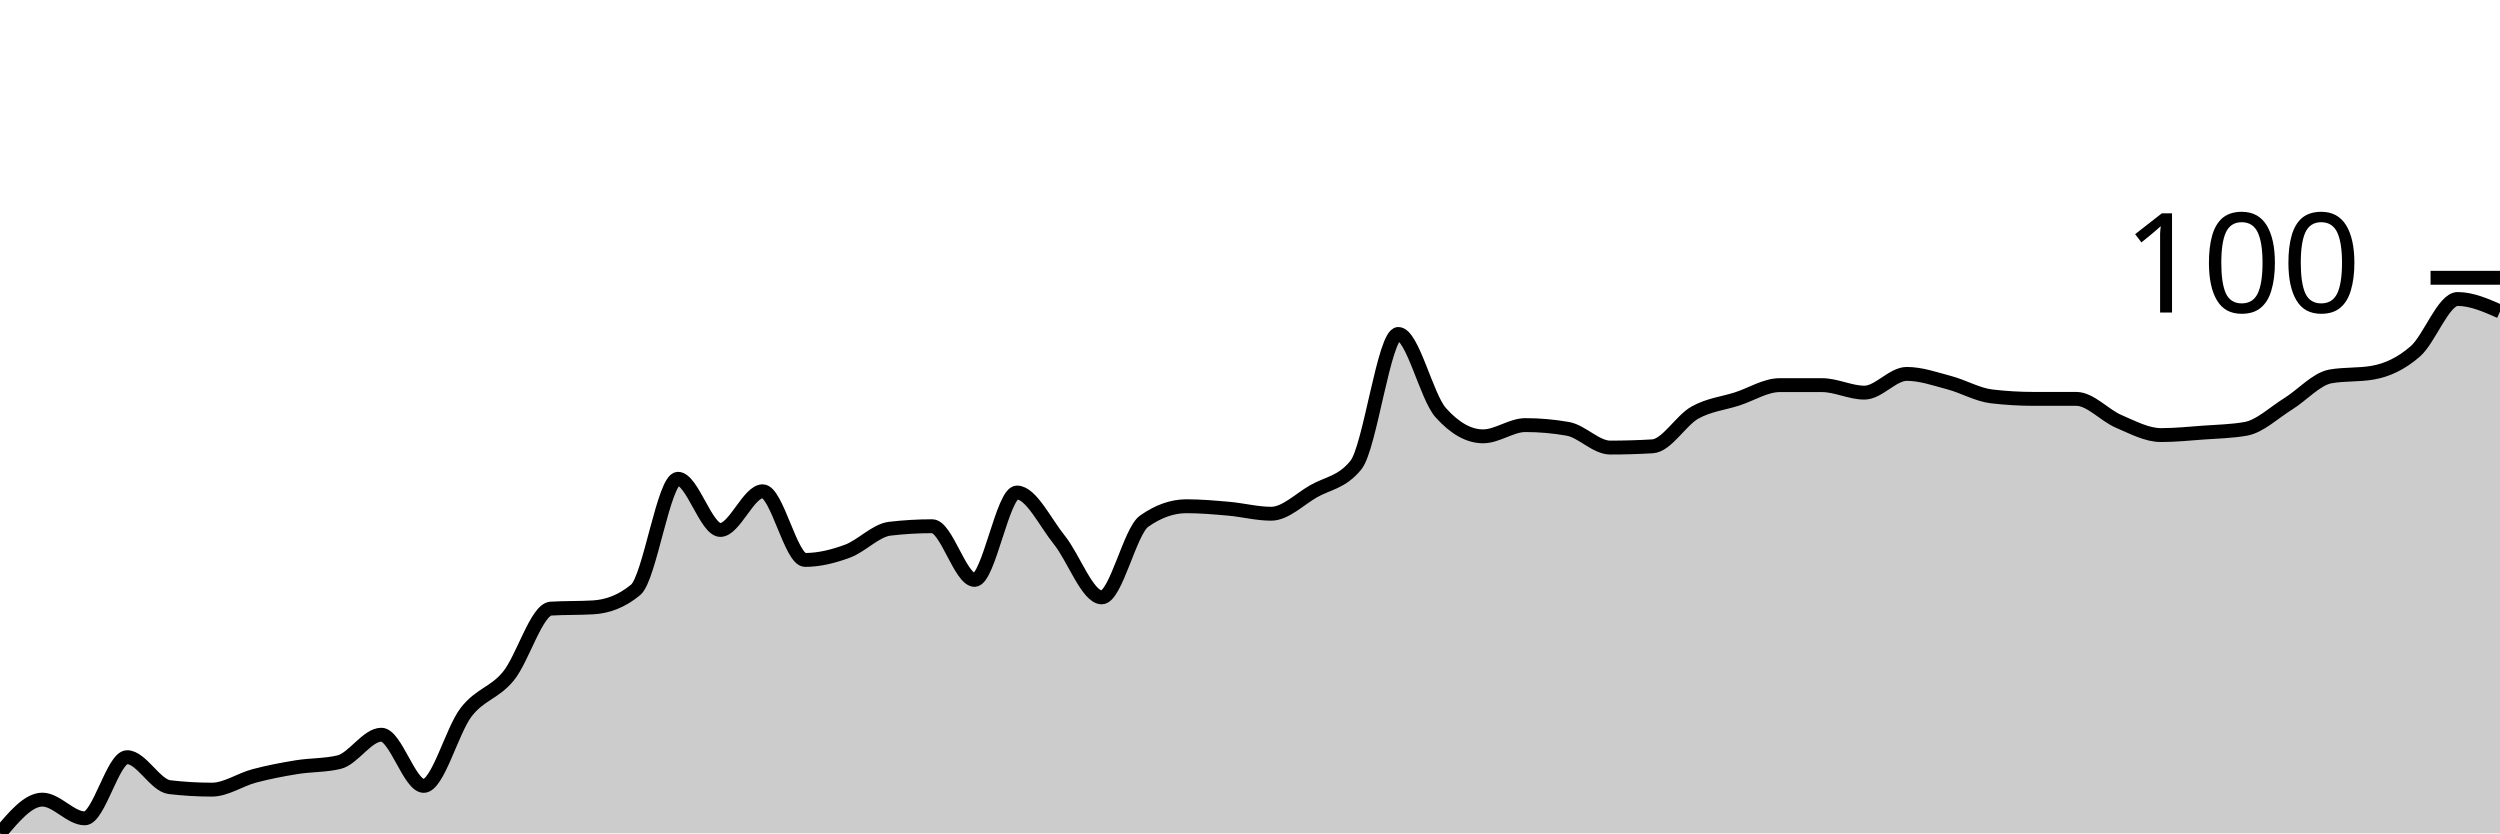
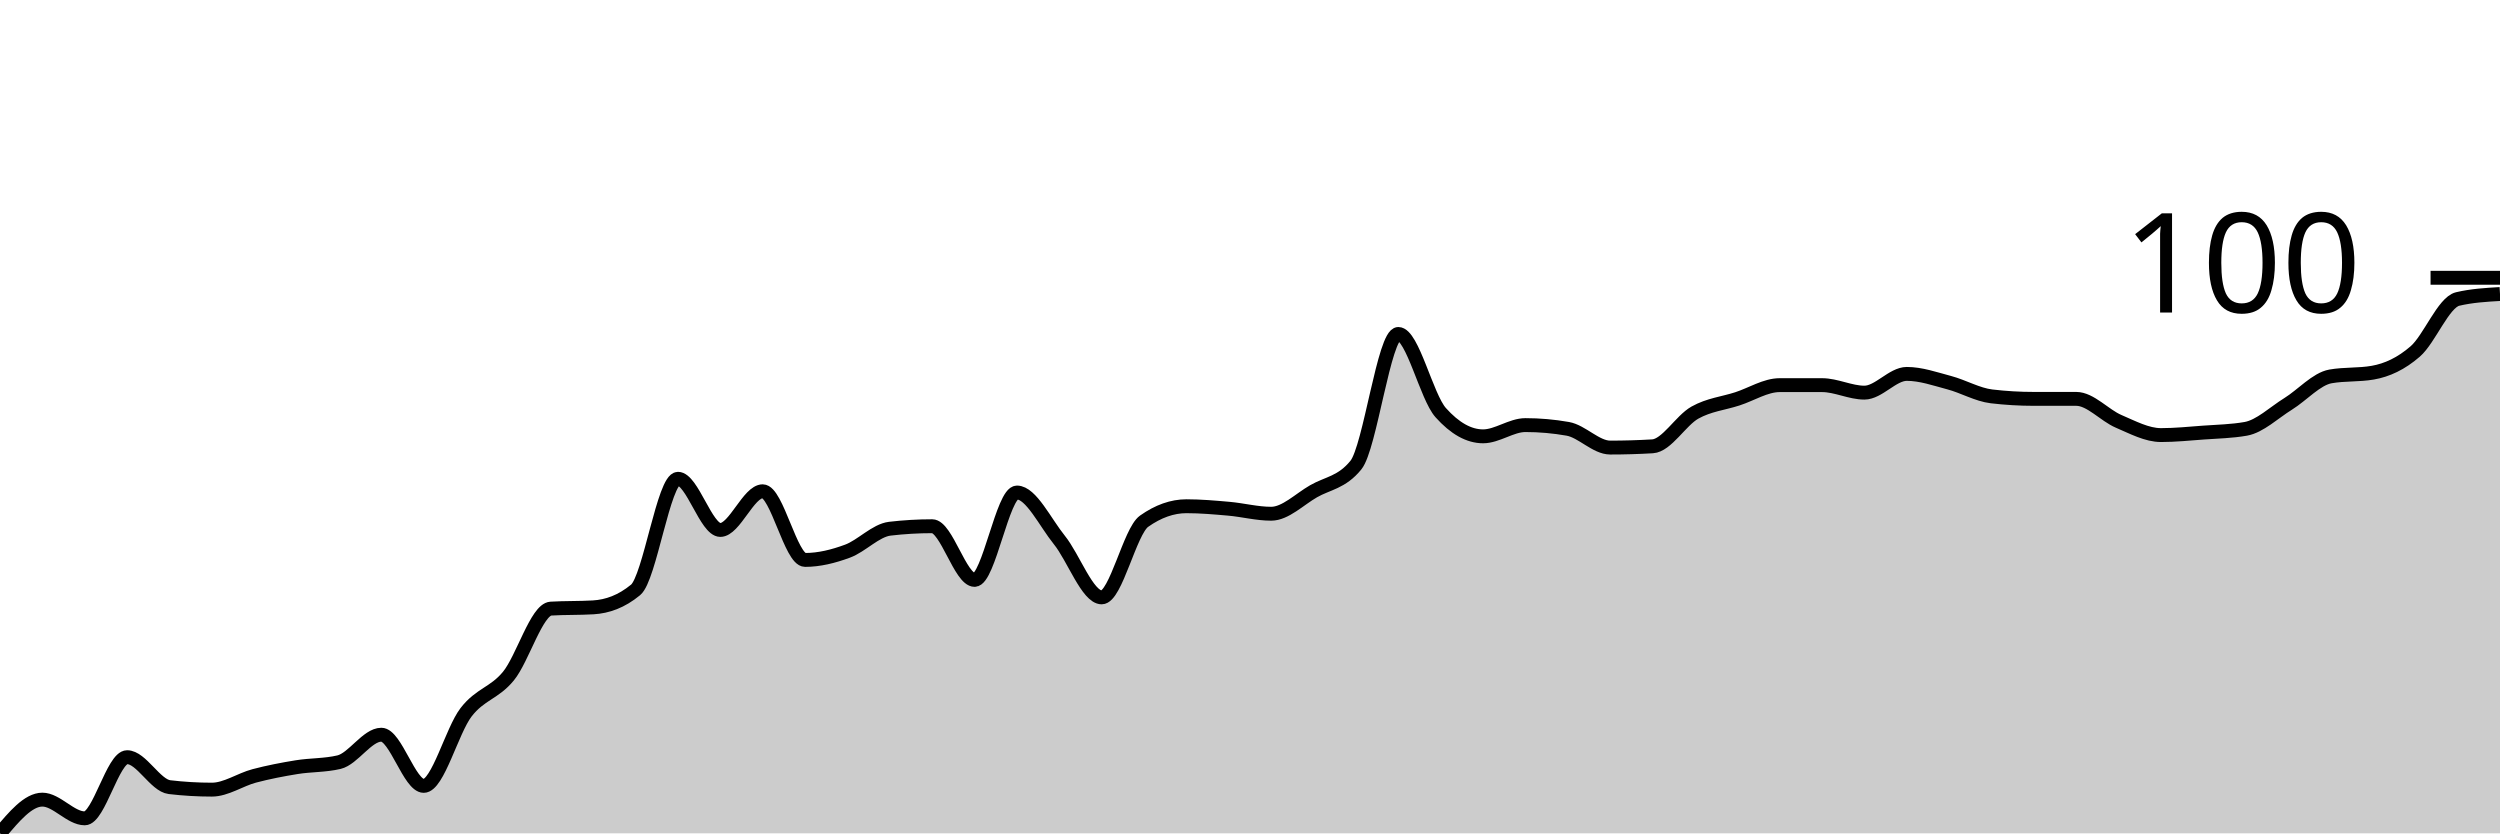
<svg xmlns="http://www.w3.org/2000/svg" viewBox="0 0 180 60">
  <g transform="translate(0,20)">
-     <path class="area" fill="rgba(0, 0, 0, 0.2)" d="M0,40C1.017,38.787,2.034,37.573,3.051,37.573C4.068,37.573,5.085,38.921,6.102,38.921C7.119,38.921,8.136,34.517,9.153,34.517C10.169,34.517,11.186,36.554,12.203,36.674C13.22,36.794,14.237,36.854,15.254,36.854C16.271,36.854,17.288,36.135,18.305,35.865C19.322,35.596,20.339,35.401,21.356,35.236C22.373,35.071,23.39,35.116,24.407,34.876C25.424,34.637,26.441,32.899,27.458,32.899C28.475,32.899,29.492,36.584,30.508,36.584C31.525,36.584,32.542,32.599,33.559,31.281C34.576,29.963,35.593,29.918,36.61,28.674C37.627,27.431,38.644,23.88,39.661,23.82C40.678,23.76,41.695,23.79,42.712,23.73C43.729,23.67,44.746,23.311,45.763,22.472C46.78,21.633,47.797,14.472,48.814,14.472C49.831,14.472,50.847,18.157,51.864,18.157C52.881,18.157,53.898,15.371,54.915,15.371C55.932,15.371,56.949,20.315,57.966,20.315C58.983,20.315,60,20.06,61.017,19.685C62.034,19.311,63.051,18.187,64.068,18.067C65.085,17.948,66.102,17.888,67.119,17.888C68.136,17.888,69.153,21.753,70.169,21.753C71.186,21.753,72.203,15.461,73.22,15.461C74.237,15.461,75.254,17.618,76.271,18.876C77.288,20.135,78.305,23.011,79.322,23.011C80.339,23.011,81.356,18.247,82.373,17.528C83.39,16.809,84.407,16.449,85.424,16.449C86.441,16.449,87.458,16.539,88.475,16.629C89.492,16.719,90.508,16.989,91.525,16.989C92.542,16.989,93.559,15.955,94.576,15.371C95.593,14.787,96.61,14.742,97.627,13.483C98.644,12.225,99.661,4.045,100.678,4.045C101.695,4.045,102.712,8.569,103.729,9.708C104.746,10.846,105.763,11.416,106.78,11.416C107.797,11.416,108.814,10.607,109.831,10.607C110.847,10.607,111.864,10.697,112.881,10.876C113.898,11.056,114.915,12.225,115.932,12.225C116.949,12.225,117.966,12.195,118.983,12.135C120,12.075,121.017,10.277,122.034,9.708C123.051,9.139,124.068,9.049,125.085,8.719C126.102,8.39,127.119,7.73,128.136,7.73C129.153,7.73,130.169,7.73,131.186,7.73C132.203,7.73,133.22,8.27,134.237,8.27C135.254,8.27,136.271,6.921,137.288,6.921C138.305,6.921,139.322,7.281,140.339,7.551C141.356,7.82,142.373,8.419,143.39,8.539C144.407,8.659,145.424,8.719,146.441,8.719C147.458,8.719,148.475,8.719,149.492,8.719C150.508,8.719,151.525,9.903,152.542,10.337C153.559,10.772,154.576,11.326,155.593,11.326C156.61,11.326,157.627,11.221,158.644,11.146C159.661,11.071,160.678,11.056,161.695,10.876C162.712,10.697,163.729,9.708,164.746,9.079C165.763,8.449,166.78,7.281,167.797,7.101C168.814,6.921,169.831,7.011,170.847,6.831C171.864,6.652,172.881,6.187,173.898,5.303C174.915,4.419,175.932,1.528,176.949,1.528C177.966,1.528,178.983,1.978,180,2.427L180,40C178.983,40,177.966,40,176.949,40C175.932,40,174.915,40,173.898,40C172.881,40,171.864,40,170.847,40C169.831,40,168.814,40,167.797,40C166.78,40,165.763,40,164.746,40C163.729,40,162.712,40,161.695,40C160.678,40,159.661,40,158.644,40C157.627,40,156.61,40,155.593,40C154.576,40,153.559,40,152.542,40C151.525,40,150.508,40,149.492,40C148.475,40,147.458,40,146.441,40C145.424,40,144.407,40,143.39,40C142.373,40,141.356,40,140.339,40C139.322,40,138.305,40,137.288,40C136.271,40,135.254,40,134.237,40C133.22,40,132.203,40,131.186,40C130.169,40,129.153,40,128.136,40C127.119,40,126.102,40,125.085,40C124.068,40,123.051,40,122.034,40C121.017,40,120,40,118.983,40C117.966,40,116.949,40,115.932,40C114.915,40,113.898,40,112.881,40C111.864,40,110.847,40,109.831,40C108.814,40,107.797,40,106.78,40C105.763,40,104.746,40,103.729,40C102.712,40,101.695,40,100.678,40C99.661,40,98.644,40,97.627,40C96.61,40,95.593,40,94.576,40C93.559,40,92.542,40,91.525,40C90.508,40,89.492,40,88.475,40C87.458,40,86.441,40,85.424,40C84.407,40,83.39,40,82.373,40C81.356,40,80.339,40,79.322,40C78.305,40,77.288,40,76.271,40C75.254,40,74.237,40,73.22,40C72.203,40,71.186,40,70.169,40C69.153,40,68.136,40,67.119,40C66.102,40,65.085,40,64.068,40C63.051,40,62.034,40,61.017,40C60,40,58.983,40,57.966,40C56.949,40,55.932,40,54.915,40C53.898,40,52.881,40,51.864,40C50.847,40,49.831,40,48.814,40C47.797,40,46.78,40,45.763,40C44.746,40,43.729,40,42.712,40C41.695,40,40.678,40,39.661,40C38.644,40,37.627,40,36.61,40C35.593,40,34.576,40,33.559,40C32.542,40,31.525,40,30.508,40C29.492,40,28.475,40,27.458,40C26.441,40,25.424,40,24.407,40C23.39,40,22.373,40,21.356,40C20.339,40,19.322,40,18.305,40C17.288,40,16.271,40,15.254,40C14.237,40,13.22,40,12.203,40C11.186,40,10.169,40,9.153,40C8.136,40,7.119,40,6.102,40C5.085,40,4.068,40,3.051,40C2.034,40,1.017,40,0,40Z" />
-     <path class="line" stroke="black" fill="none" d="M0,40C1.017,38.787,2.034,37.573,3.051,37.573C4.068,37.573,5.085,38.921,6.102,38.921C7.119,38.921,8.136,34.517,9.153,34.517C10.169,34.517,11.186,36.554,12.203,36.674C13.22,36.794,14.237,36.854,15.254,36.854C16.271,36.854,17.288,36.135,18.305,35.865C19.322,35.596,20.339,35.401,21.356,35.236C22.373,35.071,23.39,35.116,24.407,34.876C25.424,34.637,26.441,32.899,27.458,32.899C28.475,32.899,29.492,36.584,30.508,36.584C31.525,36.584,32.542,32.599,33.559,31.281C34.576,29.963,35.593,29.918,36.61,28.674C37.627,27.431,38.644,23.88,39.661,23.82C40.678,23.76,41.695,23.79,42.712,23.73C43.729,23.67,44.746,23.311,45.763,22.472C46.78,21.633,47.797,14.472,48.814,14.472C49.831,14.472,50.847,18.157,51.864,18.157C52.881,18.157,53.898,15.371,54.915,15.371C55.932,15.371,56.949,20.315,57.966,20.315C58.983,20.315,60,20.06,61.017,19.685C62.034,19.311,63.051,18.187,64.068,18.067C65.085,17.948,66.102,17.888,67.119,17.888C68.136,17.888,69.153,21.753,70.169,21.753C71.186,21.753,72.203,15.461,73.22,15.461C74.237,15.461,75.254,17.618,76.271,18.876C77.288,20.135,78.305,23.011,79.322,23.011C80.339,23.011,81.356,18.247,82.373,17.528C83.39,16.809,84.407,16.449,85.424,16.449C86.441,16.449,87.458,16.539,88.475,16.629C89.492,16.719,90.508,16.989,91.525,16.989C92.542,16.989,93.559,15.955,94.576,15.371C95.593,14.787,96.61,14.742,97.627,13.483C98.644,12.225,99.661,4.045,100.678,4.045C101.695,4.045,102.712,8.569,103.729,9.708C104.746,10.846,105.763,11.416,106.78,11.416C107.797,11.416,108.814,10.607,109.831,10.607C110.847,10.607,111.864,10.697,112.881,10.876C113.898,11.056,114.915,12.225,115.932,12.225C116.949,12.225,117.966,12.195,118.983,12.135C120,12.075,121.017,10.277,122.034,9.708C123.051,9.139,124.068,9.049,125.085,8.719C126.102,8.39,127.119,7.73,128.136,7.73C129.153,7.73,130.169,7.73,131.186,7.73C132.203,7.73,133.22,8.27,134.237,8.27C135.254,8.27,136.271,6.921,137.288,6.921C138.305,6.921,139.322,7.281,140.339,7.551C141.356,7.82,142.373,8.419,143.39,8.539C144.407,8.659,145.424,8.719,146.441,8.719C147.458,8.719,148.475,8.719,149.492,8.719C150.508,8.719,151.525,9.903,152.542,10.337C153.559,10.772,154.576,11.326,155.593,11.326C156.61,11.326,157.627,11.221,158.644,11.146C159.661,11.071,160.678,11.056,161.695,10.876C162.712,10.697,163.729,9.708,164.746,9.079C165.763,8.449,166.78,7.281,167.797,7.101C168.814,6.921,169.831,7.011,170.847,6.831C171.864,6.652,172.881,6.187,173.898,5.303C174.915,4.419,175.932,1.528,176.949,1.528C177.966,1.528,178.983,1.978,180,2.427" />
+     <path class="area" fill="rgba(0, 0, 0, 0.2)" d="M0,40C1.017,38.787,2.034,37.573,3.051,37.573C4.068,37.573,5.085,38.921,6.102,38.921C7.119,38.921,8.136,34.517,9.153,34.517C10.169,34.517,11.186,36.554,12.203,36.674C13.22,36.794,14.237,36.854,15.254,36.854C16.271,36.854,17.288,36.135,18.305,35.865C19.322,35.596,20.339,35.401,21.356,35.236C22.373,35.071,23.39,35.116,24.407,34.876C25.424,34.637,26.441,32.899,27.458,32.899C28.475,32.899,29.492,36.584,30.508,36.584C31.525,36.584,32.542,32.599,33.559,31.281C34.576,29.963,35.593,29.918,36.61,28.674C37.627,27.431,38.644,23.88,39.661,23.82C40.678,23.76,41.695,23.79,42.712,23.73C43.729,23.67,44.746,23.311,45.763,22.472C46.78,21.633,47.797,14.472,48.814,14.472C49.831,14.472,50.847,18.157,51.864,18.157C52.881,18.157,53.898,15.371,54.915,15.371C55.932,15.371,56.949,20.315,57.966,20.315C58.983,20.315,60,20.06,61.017,19.685C62.034,19.311,63.051,18.187,64.068,18.067C65.085,17.948,66.102,17.888,67.119,17.888C68.136,17.888,69.153,21.753,70.169,21.753C71.186,21.753,72.203,15.461,73.22,15.461C74.237,15.461,75.254,17.618,76.271,18.876C77.288,20.135,78.305,23.011,79.322,23.011C80.339,23.011,81.356,18.247,82.373,17.528C83.39,16.809,84.407,16.449,85.424,16.449C86.441,16.449,87.458,16.539,88.475,16.629C89.492,16.719,90.508,16.989,91.525,16.989C92.542,16.989,93.559,15.955,94.576,15.371C95.593,14.787,96.61,14.742,97.627,13.483C98.644,12.225,99.661,4.045,100.678,4.045C101.695,4.045,102.712,8.569,103.729,9.708C104.746,10.846,105.763,11.416,106.78,11.416C107.797,11.416,108.814,10.607,109.831,10.607C110.847,10.607,111.864,10.697,112.881,10.876C113.898,11.056,114.915,12.225,115.932,12.225C116.949,12.225,117.966,12.195,118.983,12.135C120,12.075,121.017,10.277,122.034,9.708C123.051,9.139,124.068,9.049,125.085,8.719C126.102,8.39,127.119,7.73,128.136,7.73C129.153,7.73,130.169,7.73,131.186,7.73C132.203,7.73,133.22,8.27,134.237,8.27C135.254,8.27,136.271,6.921,137.288,6.921C138.305,6.921,139.322,7.281,140.339,7.551C141.356,7.82,142.373,8.419,143.39,8.539C144.407,8.659,145.424,8.719,146.441,8.719C147.458,8.719,148.475,8.719,149.492,8.719C150.508,8.719,151.525,9.903,152.542,10.337C153.559,10.772,154.576,11.326,155.593,11.326C156.61,11.326,157.627,11.221,158.644,11.146C159.661,11.071,160.678,11.056,161.695,10.876C162.712,10.697,163.729,9.708,164.746,9.079C165.763,8.449,166.78,7.281,167.797,7.101C168.814,6.921,169.831,7.011,170.847,6.831C171.864,6.652,172.881,6.187,173.898,5.303C174.915,4.419,175.932,1.768,176.949,1.528C177.966,1.288,178.983,1.228,180,1.169L180,40C178.983,40,177.966,40,176.949,40C175.932,40,174.915,40,173.898,40C172.881,40,171.864,40,170.847,40C169.831,40,168.814,40,167.797,40C166.78,40,165.763,40,164.746,40C163.729,40,162.712,40,161.695,40C160.678,40,159.661,40,158.644,40C157.627,40,156.61,40,155.593,40C154.576,40,153.559,40,152.542,40C151.525,40,150.508,40,149.492,40C148.475,40,147.458,40,146.441,40C145.424,40,144.407,40,143.39,40C142.373,40,141.356,40,140.339,40C139.322,40,138.305,40,137.288,40C136.271,40,135.254,40,134.237,40C133.22,40,132.203,40,131.186,40C130.169,40,129.153,40,128.136,40C127.119,40,126.102,40,125.085,40C124.068,40,123.051,40,122.034,40C121.017,40,120,40,118.983,40C117.966,40,116.949,40,115.932,40C114.915,40,113.898,40,112.881,40C111.864,40,110.847,40,109.831,40C108.814,40,107.797,40,106.78,40C105.763,40,104.746,40,103.729,40C102.712,40,101.695,40,100.678,40C99.661,40,98.644,40,97.627,40C96.61,40,95.593,40,94.576,40C93.559,40,92.542,40,91.525,40C90.508,40,89.492,40,88.475,40C87.458,40,86.441,40,85.424,40C84.407,40,83.39,40,82.373,40C81.356,40,80.339,40,79.322,40C78.305,40,77.288,40,76.271,40C75.254,40,74.237,40,73.22,40C72.203,40,71.186,40,70.169,40C69.153,40,68.136,40,67.119,40C66.102,40,65.085,40,64.068,40C63.051,40,62.034,40,61.017,40C60,40,58.983,40,57.966,40C56.949,40,55.932,40,54.915,40C53.898,40,52.881,40,51.864,40C50.847,40,49.831,40,48.814,40C47.797,40,46.78,40,45.763,40C44.746,40,43.729,40,42.712,40C41.695,40,40.678,40,39.661,40C38.644,40,37.627,40,36.61,40C35.593,40,34.576,40,33.559,40C32.542,40,31.525,40,30.508,40C29.492,40,28.475,40,27.458,40C26.441,40,25.424,40,24.407,40C23.39,40,22.373,40,21.356,40C20.339,40,19.322,40,18.305,40C17.288,40,16.271,40,15.254,40C14.237,40,13.22,40,12.203,40C11.186,40,10.169,40,9.153,40C8.136,40,7.119,40,6.102,40C5.085,40,4.068,40,3.051,40C2.034,40,1.017,40,0,40Z" />
+     <path class="line" stroke="black" fill="none" d="M0,40C1.017,38.787,2.034,37.573,3.051,37.573C4.068,37.573,5.085,38.921,6.102,38.921C7.119,38.921,8.136,34.517,9.153,34.517C10.169,34.517,11.186,36.554,12.203,36.674C13.22,36.794,14.237,36.854,15.254,36.854C16.271,36.854,17.288,36.135,18.305,35.865C19.322,35.596,20.339,35.401,21.356,35.236C22.373,35.071,23.39,35.116,24.407,34.876C25.424,34.637,26.441,32.899,27.458,32.899C28.475,32.899,29.492,36.584,30.508,36.584C31.525,36.584,32.542,32.599,33.559,31.281C34.576,29.963,35.593,29.918,36.61,28.674C37.627,27.431,38.644,23.88,39.661,23.82C40.678,23.76,41.695,23.79,42.712,23.73C43.729,23.67,44.746,23.311,45.763,22.472C46.78,21.633,47.797,14.472,48.814,14.472C49.831,14.472,50.847,18.157,51.864,18.157C52.881,18.157,53.898,15.371,54.915,15.371C55.932,15.371,56.949,20.315,57.966,20.315C58.983,20.315,60,20.06,61.017,19.685C62.034,19.311,63.051,18.187,64.068,18.067C65.085,17.948,66.102,17.888,67.119,17.888C68.136,17.888,69.153,21.753,70.169,21.753C71.186,21.753,72.203,15.461,73.22,15.461C74.237,15.461,75.254,17.618,76.271,18.876C77.288,20.135,78.305,23.011,79.322,23.011C80.339,23.011,81.356,18.247,82.373,17.528C83.39,16.809,84.407,16.449,85.424,16.449C86.441,16.449,87.458,16.539,88.475,16.629C89.492,16.719,90.508,16.989,91.525,16.989C92.542,16.989,93.559,15.955,94.576,15.371C95.593,14.787,96.61,14.742,97.627,13.483C98.644,12.225,99.661,4.045,100.678,4.045C101.695,4.045,102.712,8.569,103.729,9.708C104.746,10.846,105.763,11.416,106.78,11.416C107.797,11.416,108.814,10.607,109.831,10.607C110.847,10.607,111.864,10.697,112.881,10.876C113.898,11.056,114.915,12.225,115.932,12.225C116.949,12.225,117.966,12.195,118.983,12.135C120,12.075,121.017,10.277,122.034,9.708C123.051,9.139,124.068,9.049,125.085,8.719C126.102,8.39,127.119,7.73,128.136,7.73C129.153,7.73,130.169,7.73,131.186,7.73C132.203,7.73,133.22,8.27,134.237,8.27C135.254,8.27,136.271,6.921,137.288,6.921C138.305,6.921,139.322,7.281,140.339,7.551C141.356,7.82,142.373,8.419,143.39,8.539C144.407,8.659,145.424,8.719,146.441,8.719C147.458,8.719,148.475,8.719,149.492,8.719C150.508,8.719,151.525,9.903,152.542,10.337C153.559,10.772,154.576,11.326,155.593,11.326C156.61,11.326,157.627,11.221,158.644,11.146C159.661,11.071,160.678,11.056,161.695,10.876C162.712,10.697,163.729,9.708,164.746,9.079C165.763,8.449,166.78,7.281,167.797,7.101C168.814,6.921,169.831,7.011,170.847,6.831C171.864,6.652,172.881,6.187,173.898,5.303C174.915,4.419,175.932,1.768,176.949,1.528C177.966,1.288,178.983,1.228,180,1.169" />
    <path class="axis-ceiling" stroke-width="1" stroke="black" fill="none" d="M175,0L180,0" />
    <text class="axis-ceiling-label" font-family="sans-serif" text-anchor="end" font-size="10px" x="170" y="2.5">100</text>
  </g>
</svg>
